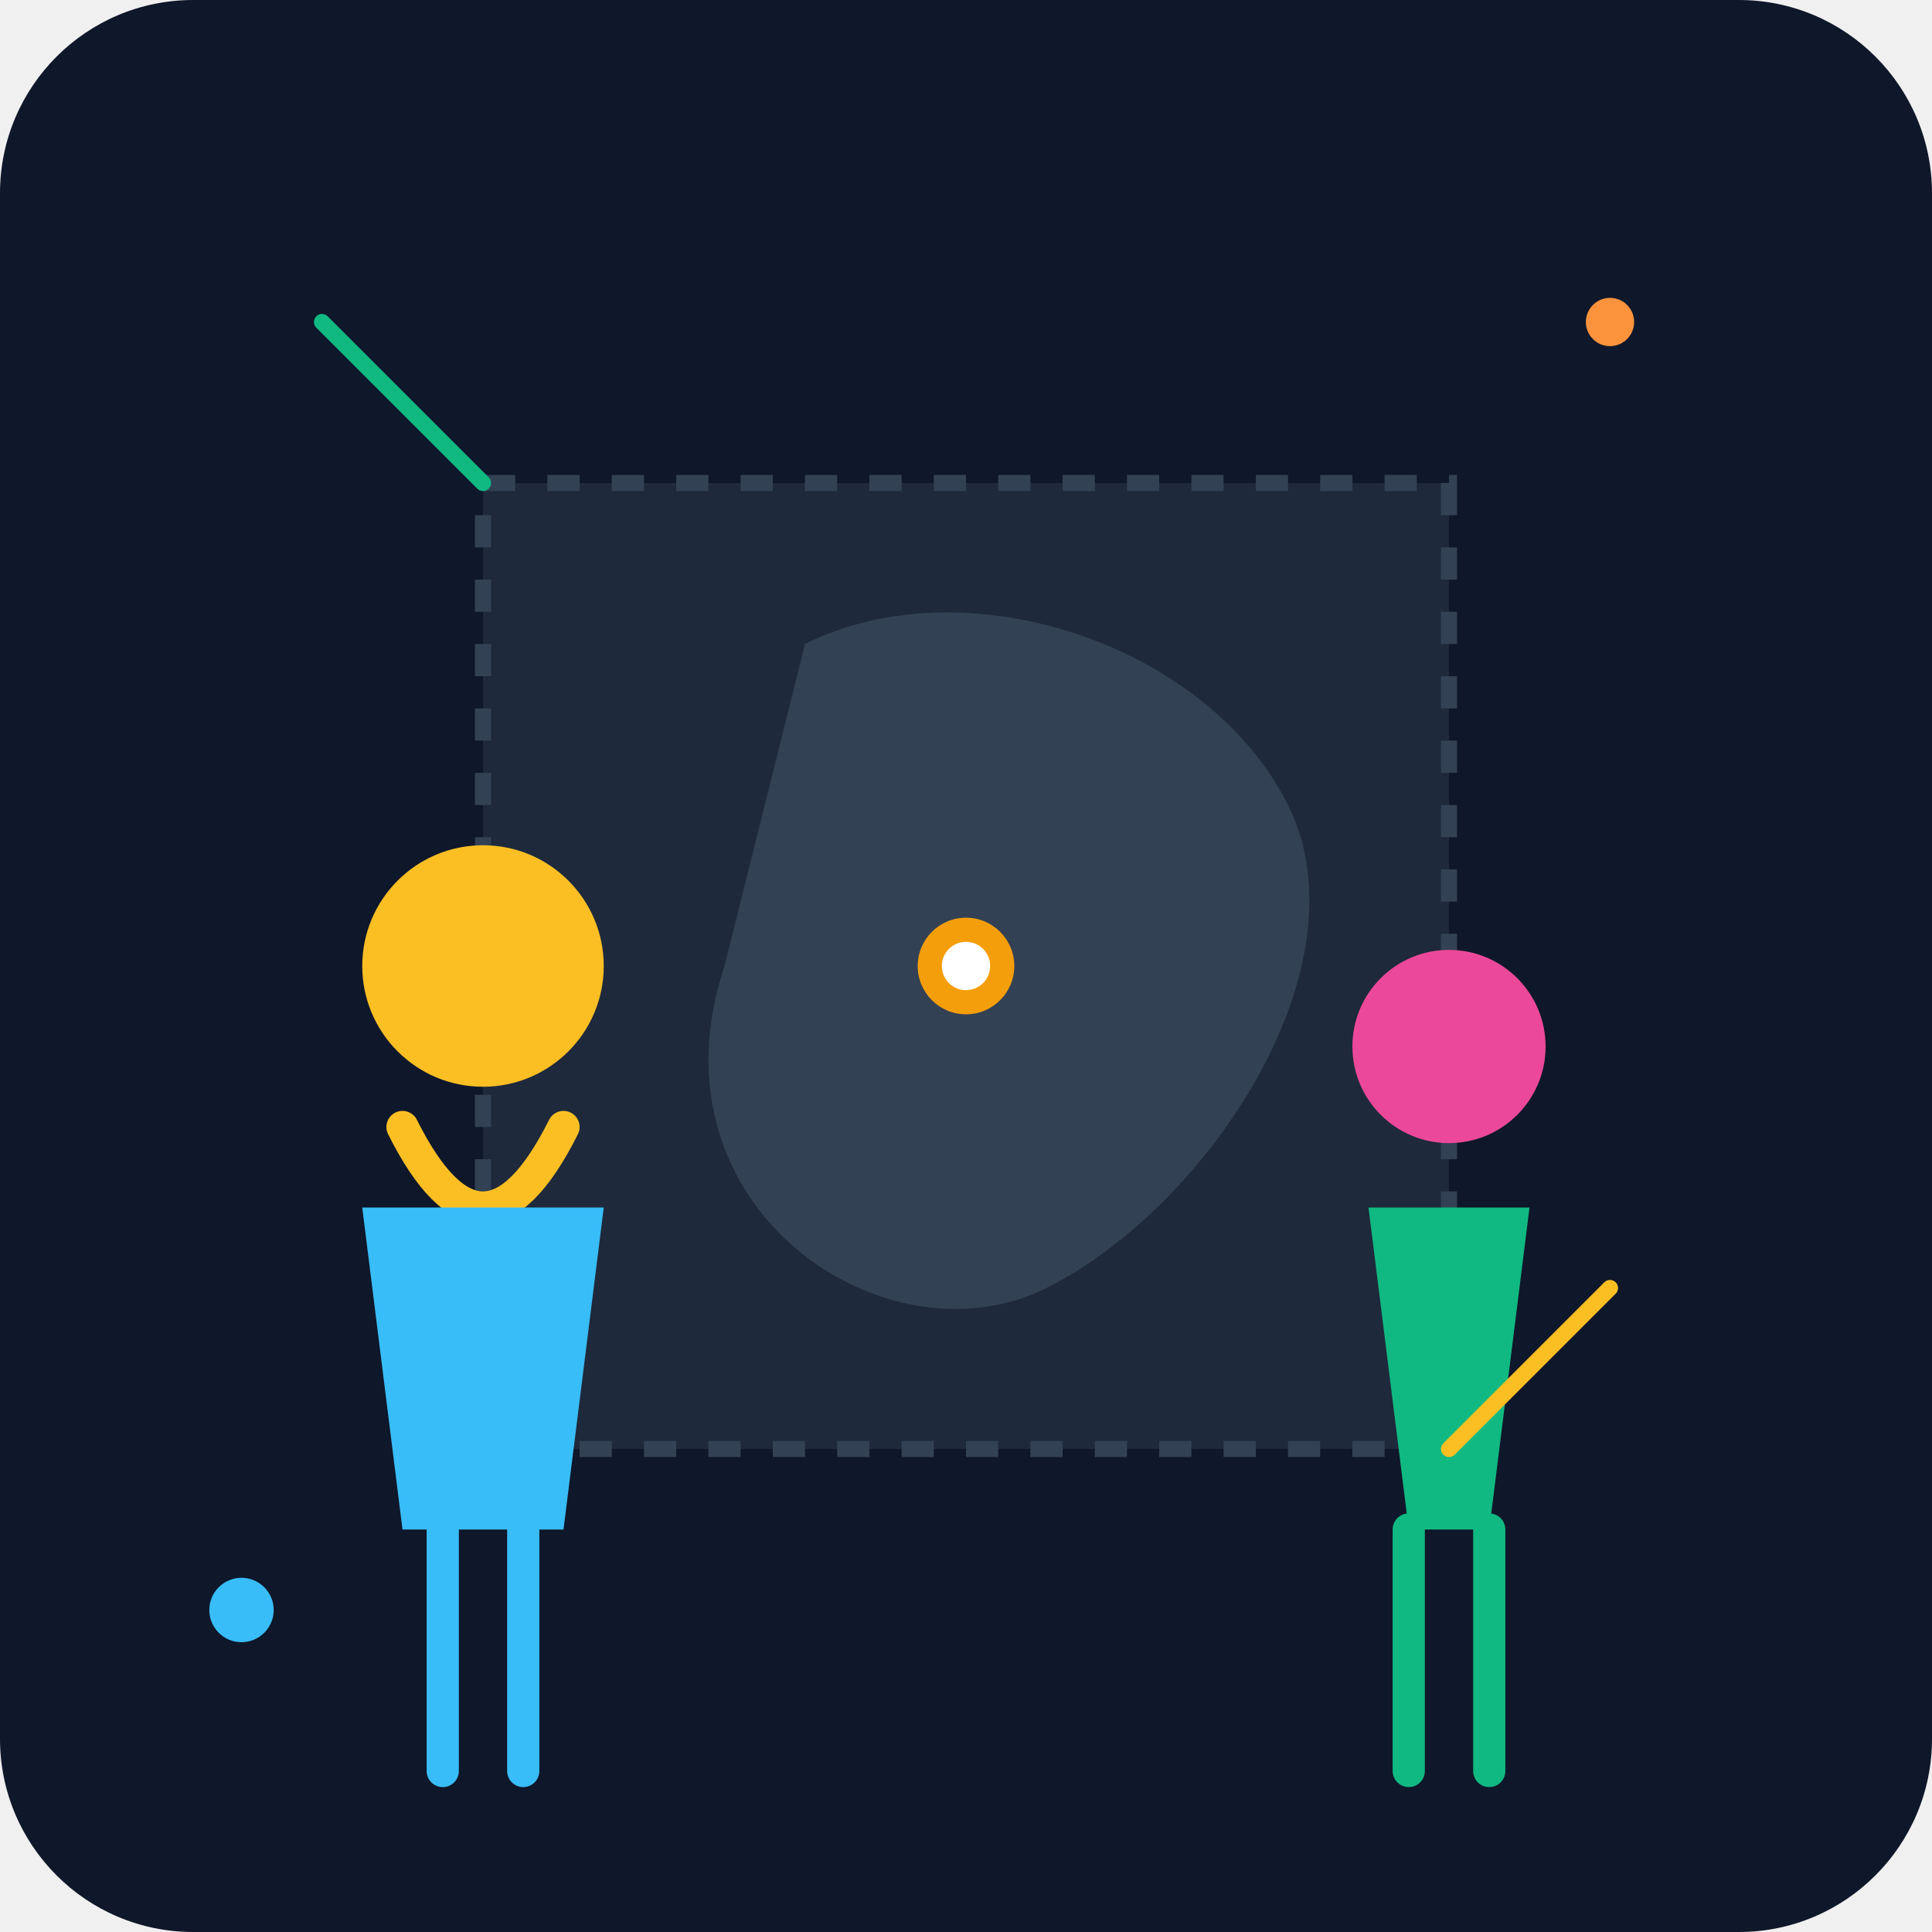
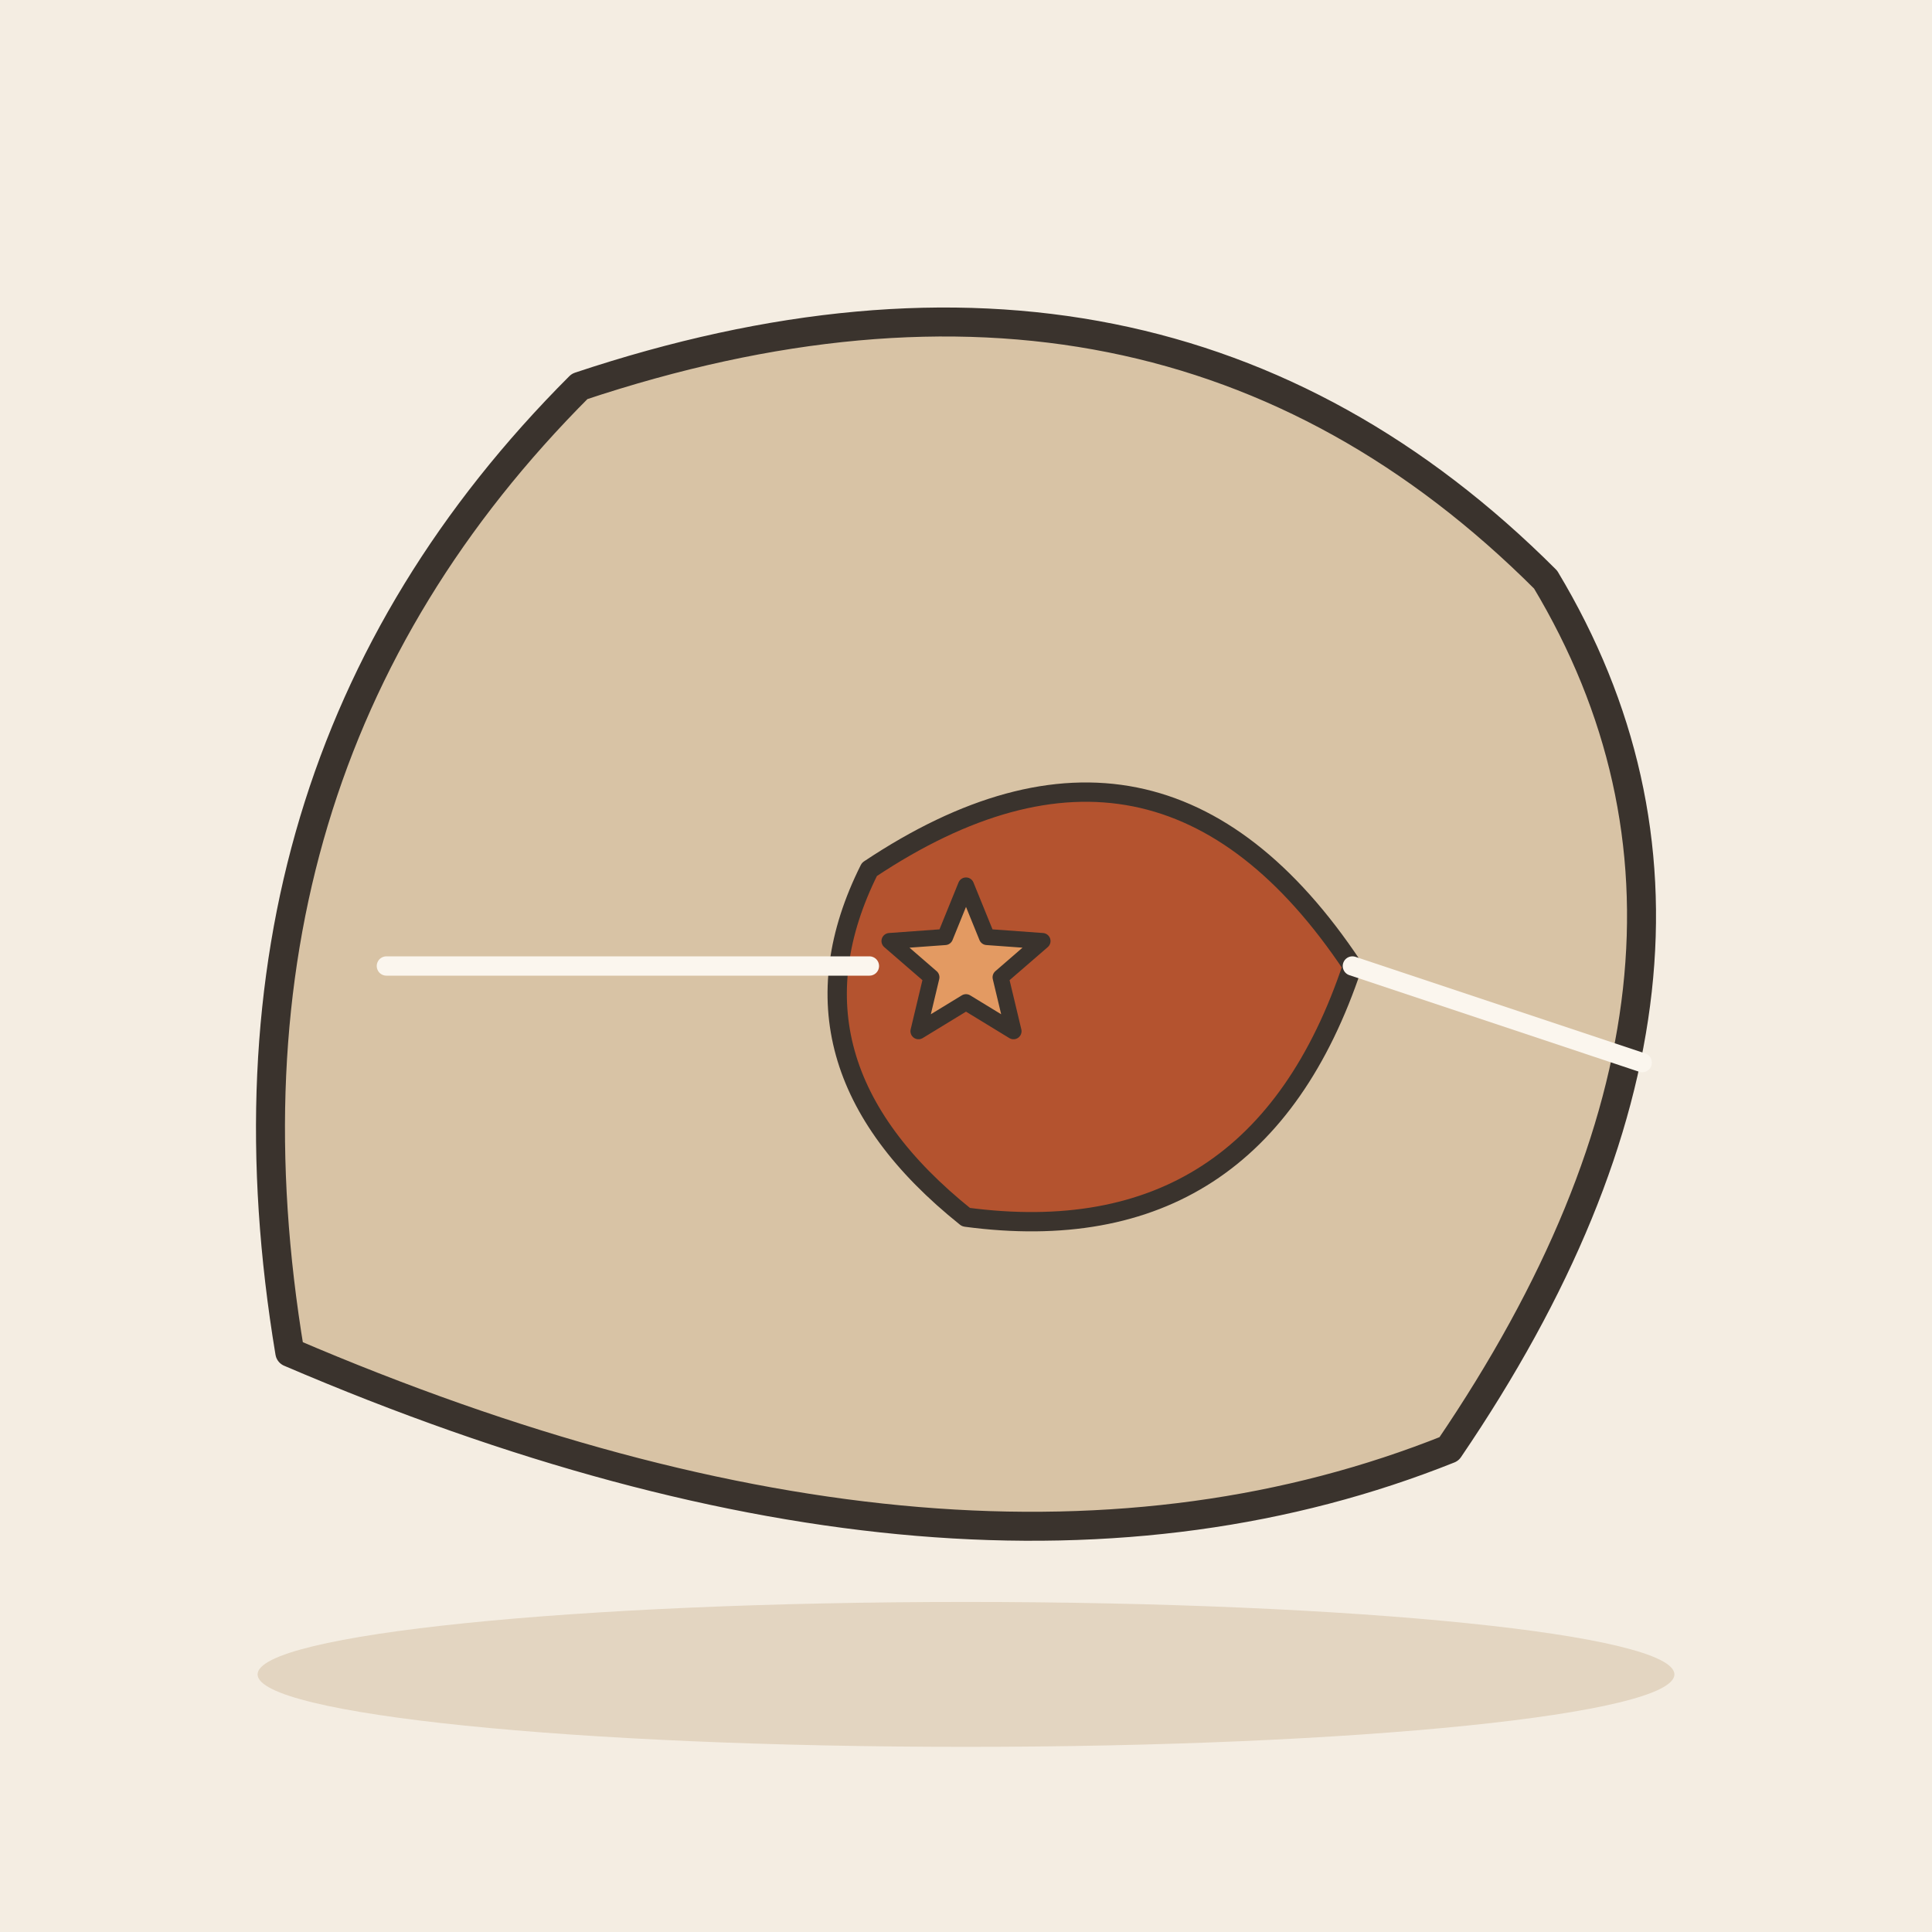
- <svg xmlns="http://www.w3.org/2000/svg" viewBox="0 0 240 240">
-   <defs>
-     <linearGradient id="bgGrad" x1="0" y1="0" x2="0" y2="240">
-       <stop offset="0%" stop-color="#0f172a" />
-       <stop offset="100%" stop-color="#1e293b" />
-     </linearGradient>
-   </defs>
-   <rect width="240" height="240" rx="24" fill="url(#bgGrad)" />
-   <path d="M60 60 L180 60 L180 180 L60 180 Z" fill="#1e293b" stroke="#334155" stroke-width="2" stroke-dasharray="4 4" />
-   <path d="M100 80 C120 70 150 80 160 100 C170 120 150 150 130 160 C110 170 80 150 90 120 Z" fill="#334155" />
-   <circle cx="120" cy="120" r="6" fill="#f59e0b" />
-   <circle cx="120" cy="120" r="3" fill="#ffffff" />
-   <g transform="translate(40, 100)">
-     <circle cx="20" cy="20" r="15" fill="#fbbf24" />
-     <path d="M10 40 Q20 60 30 40" fill="none" stroke="#fbbf24" stroke-width="4" stroke-linecap="round" />
-     <path d="M5 50 L35 50 L30 90 L10 90 Z" fill="#38bdf8" />
-     <path d="M15 90 L15 120 M25 90 L25 120" stroke="#38bdf8" stroke-width="4" stroke-linecap="round" />
+ <svg xmlns="http://www.w3.org/2000/svg" viewBox="0 0 240 240" data-style="editorial">
+   <rect width="240" height="240" fill="#F4EDE2" />
+   <ellipse cx="120" cy="208" rx="88" ry="9" fill="#E3D5C1" />
+   <g transform="translate(120 120) scale(1.2 1.2)">
+     <path d="M-70 40Q-80 -20 -40 -60Q20 -80 60 -40Q84 0 50 50Q0 70 -70 40Z" fill="#D8C3A5" stroke="#3A332D" stroke-width="3" stroke-linecap="round" stroke-linejoin="round" />
+     <path d="M-10 -10Q20 -30 40 0Q30 30 0 26Q-20 10 -10 -10Z" fill="#B4532F" stroke="#3A332D" stroke-width="2" stroke-linecap="round" stroke-linejoin="round" />
+     <path d="M-60 0L-10 0" stroke="#FBF6EE" stroke-width="2" stroke-linecap="round" fill="none" />
+     <path d="M40 0L70 10" stroke="#FBF6EE" stroke-width="2" stroke-linecap="round" fill="none" />
  </g>
-   <g transform="translate(160, 110)">
-     <circle cx="20" cy="20" r="12" fill="#ec4899" />
-     <path d="M10 40 L30 40 L25 80 L15 80 Z" fill="#10b981" />
-     <path d="M15 80 L15 110 M25 80 L25 110" stroke="#10b981" stroke-width="4" stroke-linecap="round" />
-   </g>
-   <circle cx="200" cy="40" r="3" fill="#fb923c" />
-   <circle cx="30" cy="200" r="4" fill="#38bdf8" />
-   <path d="M180 180 L200 160" stroke="#fbbf24" stroke-width="2" stroke-linecap="round" />
-   <path d="M40 40 L60 60" stroke="#10b981" stroke-width="2" stroke-linecap="round" />
+   <path d="M120.0 110.0L122.6 116.4L129.5 116.9L124.3 121.4L125.9 128.1L120.0 124.5L114.1 128.1L115.7 121.4L110.5 116.9L117.4 116.4Z" fill="#E39A62" stroke="#3A332D" stroke-width="2" stroke-linecap="round" stroke-linejoin="round" />
</svg>
